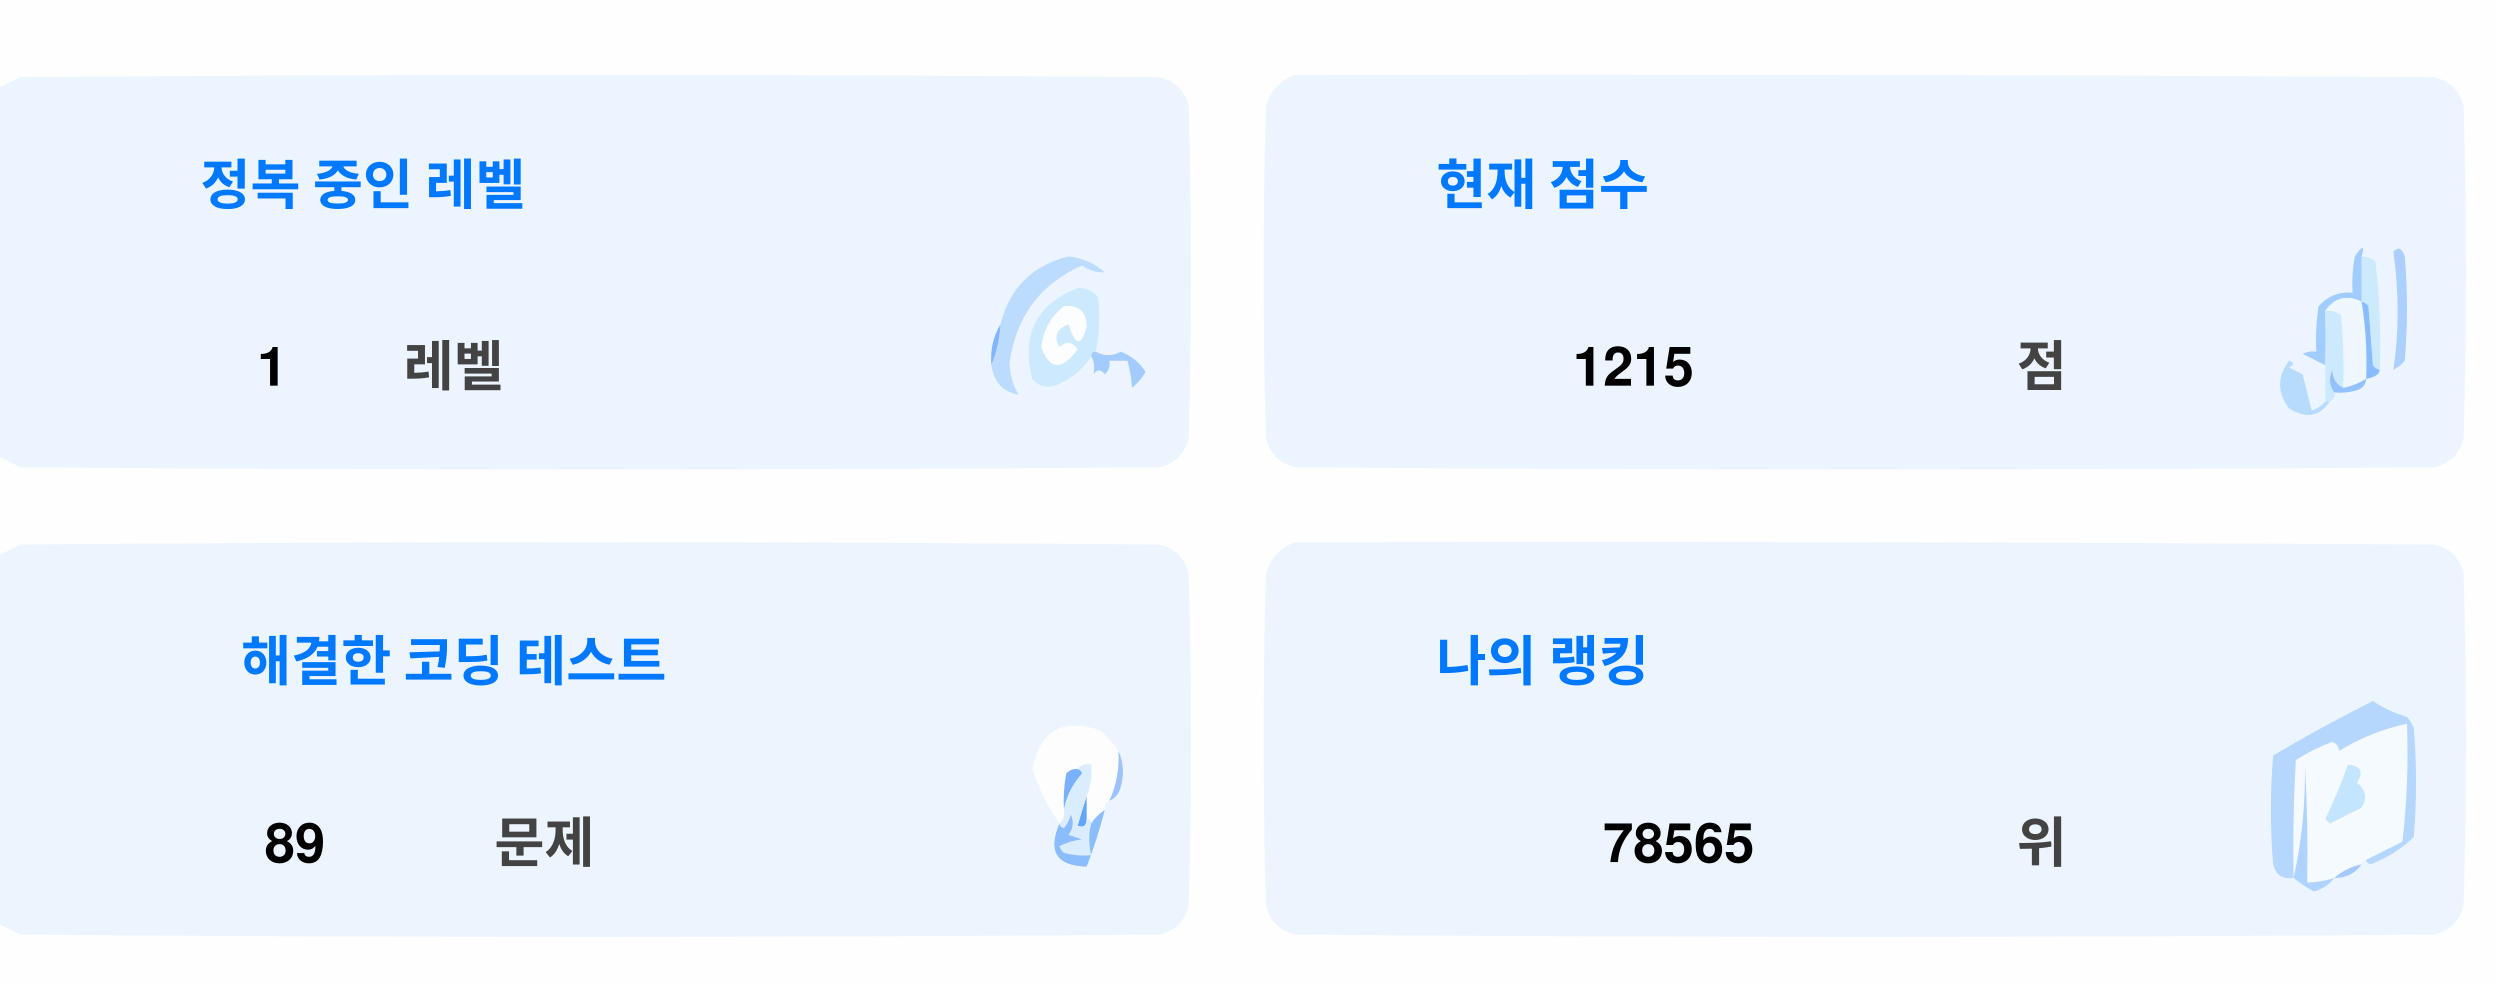
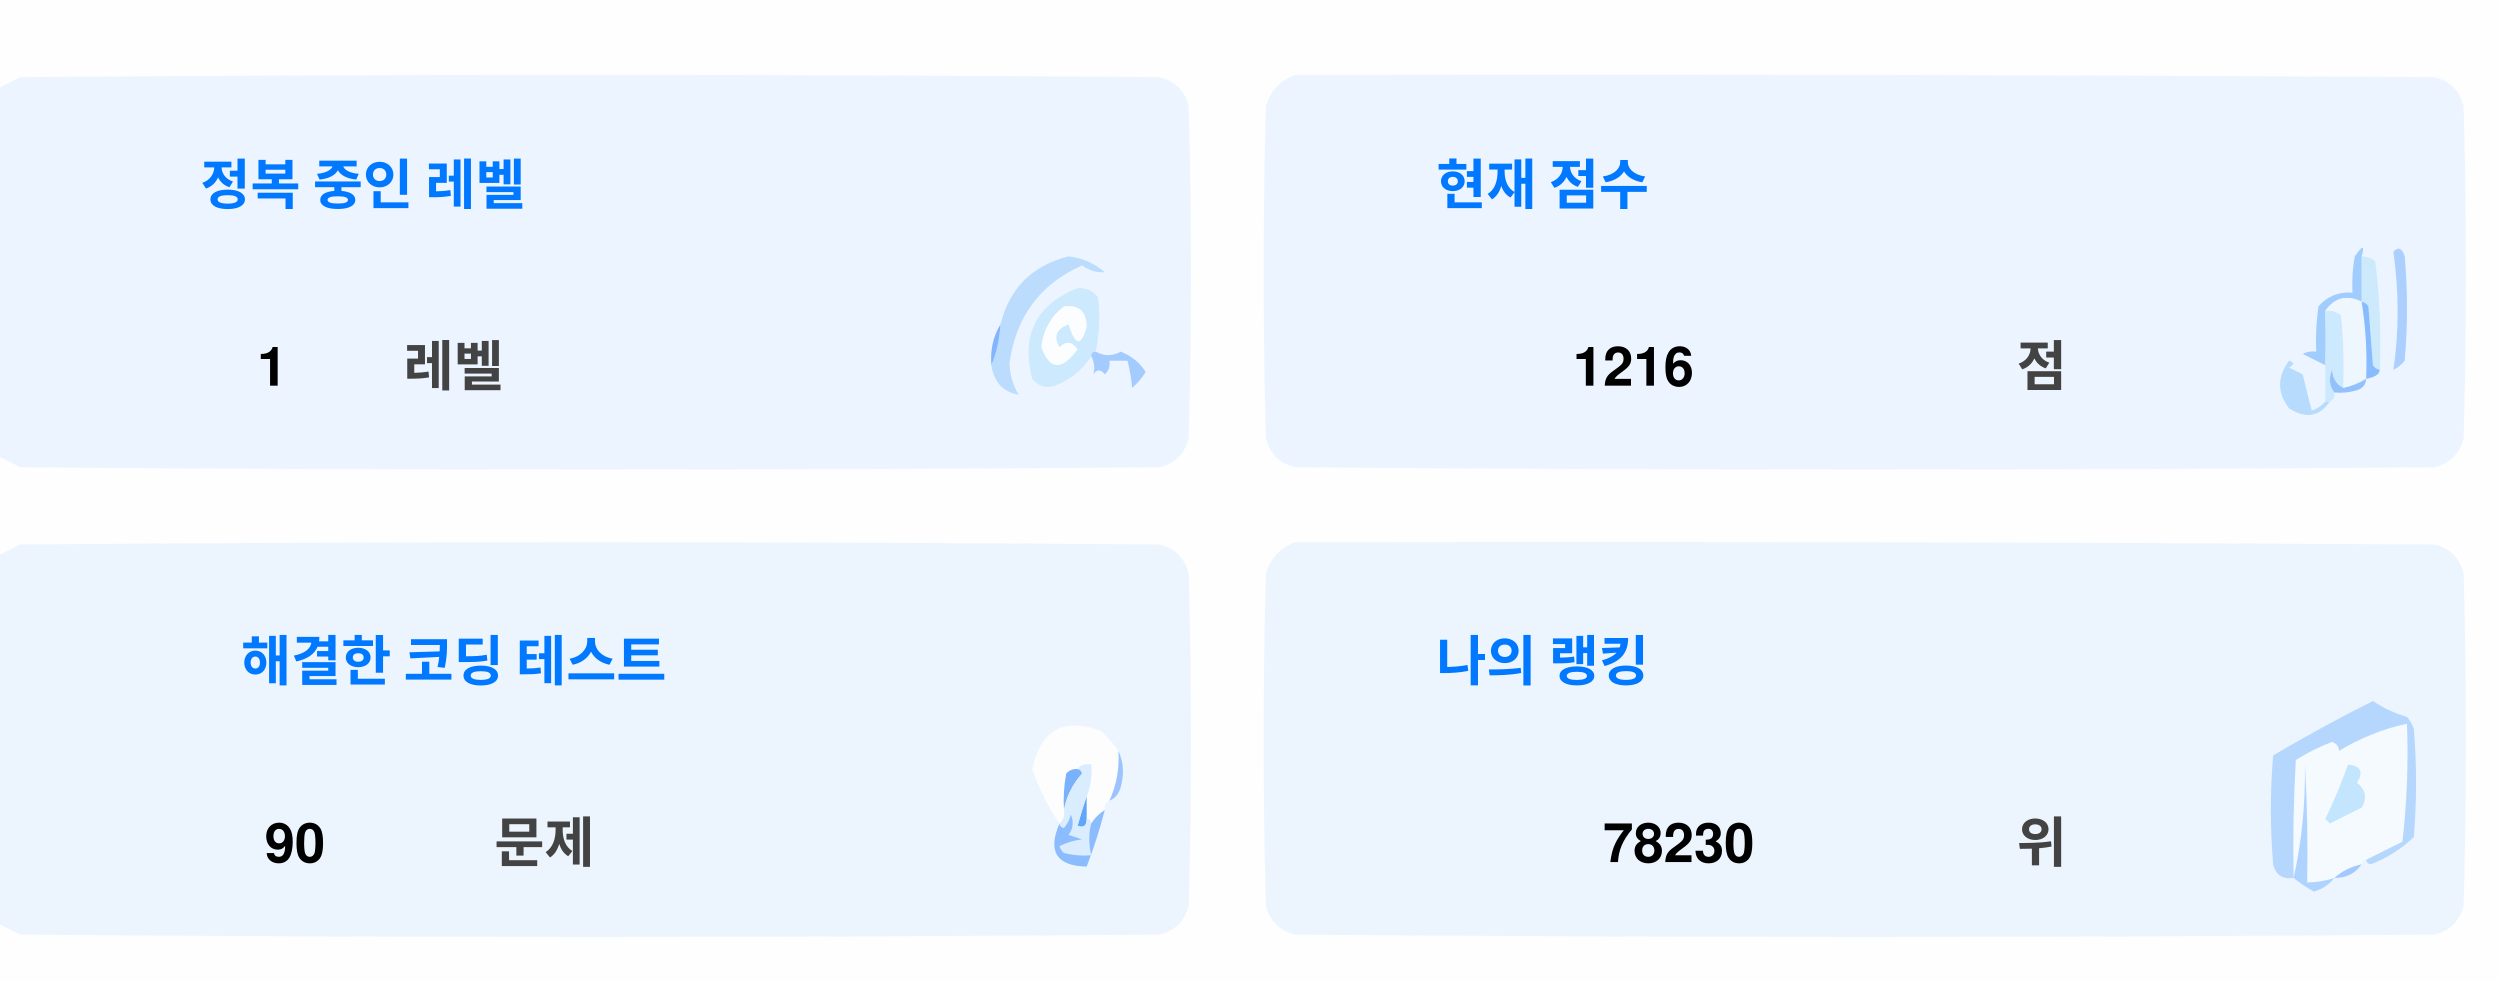
<svg xmlns="http://www.w3.org/2000/svg" version="1.1" width="551px" height="217px" style="shape-rendering:geometricPrecision; text-rendering:geometricPrecision; image-rendering:optimizeQuality; fill-rule:evenodd; clip-rule:evenodd">
  <style>.title {fill: #434343;font-size: 1rem;line-height: 1.5rem;font-weight: bold;font-family: -apple-system, BlinkMacSystemFont, Segoe UI, Helvetica, Arial, sans-serif, Apple Color Emoji, Segoe UI Emoji;}.desc {fill: #434343;font-size: 2.5rem;font-weight: bold;line-height: 1.5rem;font-family: -apple-system, BlinkMacSystemFont, Segoe UI, Helvetica, Arial, sans-serif, Apple Color Emoji, Segoe UI Emoji;}.desc-2 {fill: #434343;font-size: 1rem;font-weight: bold;line-height: 1.5rem;font-family: -apple-system, BlinkMacSystemFont, Segoe UI, Helvetica, Arial, sans-serif, Apple Color Emoji, Segoe UI Emoji;}.text, .desc {animation: twinkling 4s ease-in-out infinite;}@keyframes twinkling {40% { opacity: 1; }50% { opacity: 0.5; }60% { opacity: 1; }70% { opacity: 0.5; }80% { opacity: 1; }}</style>
  <g>
    <path style="opacity:1" fill="#fefefe" d="M -0.5,-0.5 C 183.167,-0.5 366.833,-0.5 550.5,-0.5C 550.5,71.833 550.5,144.167 550.5,216.5C 366.833,216.5 183.167,216.5 -0.5,216.5C -0.5,212.167 -0.5,207.833 -0.5,203.5C 1.14,204.32 2.807,205.153 4.5,206C 88.167,206.667 171.833,206.667 255.5,206C 259,205.167 261.167,203 262,199.5C 262.667,175.167 262.667,150.833 262,126.5C 261.167,123 259,120.833 255.5,120C 171.833,119.333 88.167,119.333 4.5,120C 2.807,120.847 1.14,121.68 -0.5,122.5C -0.5,115.167 -0.5,107.833 -0.5,100.5C 1.14,101.32 2.807,102.153 4.5,103C 88.167,103.667 171.833,103.667 255.5,103C 259,102.167 261.167,100 262,96.5C 262.667,72.167 262.667,47.833 262,23.5C 261.167,20 259,17.833 255.5,17C 171.833,16.333 88.167,16.333 4.5,17C 2.807,17.847 1.14,18.68 -0.5,19.5C -0.5,12.833 -0.5,6.167 -0.5,-0.5 Z" />
  </g>
  <g>
    <path style="opacity:1" fill="#ecf5ff" d="M -0.5,100.5 C -0.5,73.5 -0.5,46.5 -0.5,19.5C 1.14,18.68 2.807,17.847 4.5,17C 88.167,16.333 171.833,16.333 255.5,17C 259,17.833 261.167,20 262,23.5C 262.667,47.833 262.667,72.167 262,96.5C 261.167,100 259,102.167 255.5,103C 171.833,103.667 88.167,103.667 4.5,103C 2.807,102.153 1.14,101.32 -0.5,100.5 Z" />
  </g>
  <g>
    <path style="opacity:1" fill="#ecf5ff" d="M 285.5,16.5 C 369.167,16.333 452.834,16.5 536.5,17C 540,17.833 542.167,20 543,23.5C 543.667,47.833 543.667,72.167 543,96.5C 542.167,100 540,102.167 536.5,103C 452.833,103.667 369.167,103.667 285.5,103C 282,102.167 279.833,100 279,96.5C 278.333,72.167 278.333,47.833 279,23.5C 280.018,19.985 282.185,17.652 285.5,16.5 Z" />
  </g>
  <g>
    <path style="opacity:1" fill="#cdeafd" d="M 520.5,56.5 C 521.583,56.539 522.583,56.873 523.5,57.5C 524.498,65.472 524.831,73.472 524.5,81.5C 523.883,81.389 523.383,81.056 523,80.5C 522.667,76.167 522.333,71.833 522,67.5C 521.617,66.944 521.117,66.611 520.5,66.5C 520.5,63.167 520.5,59.833 520.5,56.5 Z" />
  </g>
  <g>
    <path style="opacity:1" fill="#abcfff" d="M 527.5,55.5 C 528.566,54.308 529.399,54.641 530,56.5C 530.667,64.167 530.667,71.833 530,79.5C 529.311,80.357 528.478,81.023 527.5,81.5C 528.758,73.08 528.758,64.414 527.5,55.5 Z" />
  </g>
  <g>
    <path style="opacity:1" fill="#bbdcfd" d="M 218.5,80.5 C 219.657,77.727 220.324,74.727 220.5,71.5C 222.49,63.51 227.49,58.51 235.5,56.5C 238.528,56.847 241.194,58.014 243.5,60C 241.744,60.141 240.078,59.641 238.5,58.5C 229.247,62.607 223.914,69.773 222.5,80C 222.565,82.526 223.232,84.859 224.5,87C 221.07,86.397 219.07,84.231 218.5,80.5 Z" />
  </g>
  <g>
    <path style="opacity:1" fill="#cde9fd" d="M 241.5,77.5 C 240.833,77.5 240.5,77.833 240.5,78.5C 238.628,81.529 235.961,83.695 232.5,85C 230.536,85.624 228.869,85.124 227.5,83.5C 225.021,73.791 228.354,67.124 237.5,63.5C 239.374,63.39 240.874,64.056 242,65.5C 242.497,69.524 242.331,73.524 241.5,77.5 Z" />
  </g>
  <g>
    <path style="opacity:1" fill="#fcfdfe" d="M 234.5,67.5 C 237.826,67.162 239.493,68.662 239.5,72C 238.334,76.434 237,76.267 235.5,71.5C 232.832,72.515 232.166,74.182 233.5,76.5C 235.017,75.089 236.351,75.256 237.5,77C 234.006,81.771 231.34,81.605 229.5,76.5C 229.904,72.771 231.571,69.771 234.5,67.5 Z" />
  </g>
  <g>
    <path style="opacity:1" fill="#a1ccfe" d="M 520.5,56.5 C 520.5,59.833 520.5,63.167 520.5,66.5C 517.238,64.922 514.572,65.589 512.5,68.5C 512.617,72.81 512.617,76.81 512.5,80.5C 510.86,79.68 509.193,78.847 507.5,78C 508.448,77.517 509.448,77.35 510.5,77.5C 510.335,74.15 510.502,70.817 511,67.5C 512.995,65.253 515.495,64.253 518.5,64.5C 518.336,61.813 518.503,59.146 519,56.5C 520.731,53.969 521.231,53.969 520.5,56.5 Z" />
  </g>
  <g>
    <path style="opacity:1" fill="#cde9fd" d="M 512.5,68.5 C 513.822,68.33 514.989,68.663 516,69.5C 516.499,74.823 516.666,80.156 516.5,85.5C 514.955,84.77 514.122,83.437 514,81.5C 513.22,83.387 513.387,85.054 514.5,86.5C 514.672,87.492 514.338,88.158 513.5,88.5C 513.167,88.5 512.833,88.5 512.5,88.5C 512.5,85.833 512.5,83.167 512.5,80.5C 512.617,76.81 512.617,72.81 512.5,68.5 Z" />
  </g>
  <g>
    <path style="opacity:1" fill="#eef6fe" d="M 520.5,66.5 C 521.407,72.106 521.74,77.773 521.5,83.5C 519.95,84.441 518.284,85.108 516.5,85.5C 516.666,80.156 516.499,74.823 516,69.5C 514.989,68.663 513.822,68.33 512.5,68.5C 514.572,65.589 517.238,64.922 520.5,66.5 Z" />
  </g>
  <g>
    <path style="opacity:1" fill="#88bcff" d="M 520.5,66.5 C 521.117,66.611 521.617,66.944 522,67.5C 522.333,71.833 522.667,76.167 523,80.5C 523.383,81.056 523.883,81.389 524.5,81.5C 524.445,82.469 523.445,83.136 521.5,83.5C 521.74,77.773 521.407,72.106 520.5,66.5 Z" />
  </g>
  <g>
    <path style="opacity:1" fill="#82b5fe" d="M 220.5,71.5 C 220.324,74.727 219.657,77.727 218.5,80.5C 218.215,77.171 218.882,74.171 220.5,71.5 Z" />
  </g>
  <g>
    <path style="opacity:1" fill="#a3cbfe" d="M 240.5,78.5 C 240.5,77.833 240.833,77.5 241.5,77.5C 243.391,78.536 245.224,78.536 247,77.5C 249.391,78.429 251.225,79.929 252.5,82C 251.681,83.319 250.681,84.486 249.5,85.5C 249.409,83.777 249.075,81.777 248.5,79.5C 247.167,79.5 245.833,79.5 244.5,79.5C 244.719,80.675 244.386,81.675 243.5,82.5C 242.575,81.359 241.741,81.359 241,82.5C 241.331,80.981 241.164,79.648 240.5,78.5 Z" />
  </g>
  <g>
    <path style="opacity:1" fill="#b7dbfd" d="M 512.5,88.5 C 512.833,88.5 513.167,88.5 513.5,88.5C 511.199,91.857 508.199,92.357 504.5,90C 501.872,86.535 501.872,83.035 504.5,79.5C 505.696,79.846 505.696,80.346 504.5,81C 505.5,81.5 506.5,82 507.5,82.5C 508.167,85.167 508.833,87.833 509.5,90.5C 510.739,90.058 511.739,89.391 512.5,88.5 Z" />
  </g>
  <g>
    <path style="opacity:1" fill="#92c1fe" d="M 516.5,85.5 C 518.284,85.108 519.95,84.441 521.5,83.5C 521.423,84.75 520.756,85.583 519.5,86C 517.866,86.493 516.199,86.66 514.5,86.5C 513.387,85.054 513.22,83.387 514,81.5C 514.122,83.437 514.955,84.77 516.5,85.5 Z" />
  </g>
  <g>
    <path style="opacity:1" fill="#ecf5fe" d="M -0.5,203.5 C -0.5,176.5 -0.5,149.5 -0.5,122.5C 1.14,121.68 2.807,120.847 4.5,120C 88.167,119.333 171.833,119.333 255.5,120C 259,120.833 261.167,123 262,126.5C 262.667,150.833 262.667,175.167 262,199.5C 261.167,203 259,205.167 255.5,206C 171.833,206.667 88.167,206.667 4.5,206C 2.807,205.153 1.14,204.32 -0.5,203.5 Z" />
  </g>
  <g>
    <path style="opacity:1" fill="#ecf5fe" d="M 285.5,119.5 C 369.167,119.333 452.834,119.5 536.5,120C 540,120.833 542.167,123 543,126.5C 543.667,150.833 543.667,175.167 543,199.5C 542.167,203 540,205.167 536.5,206C 452.833,206.667 369.167,206.667 285.5,206C 282,205.167 279.833,203 279,199.5C 278.333,175.167 278.333,150.833 279,126.5C 280.018,122.985 282.185,120.652 285.5,119.5 Z" />
  </g>
  <g>
    <path style="opacity:1" fill="#fdfdfe" d="M 246.5,165.5 C 246.758,169.367 246.092,173.034 244.5,176.5C 243.662,176.842 243.328,177.508 243.5,178.5C 242.272,179.306 241.272,180.306 240.5,181.5C 240.5,180.833 240.167,180.5 239.5,180.5C 239.5,178.833 239.5,177.167 239.5,175.5C 240.369,173.283 240.702,170.95 240.5,168.5C 239.209,168.263 238.209,168.596 237.5,169.5C 236.504,169.414 235.671,169.748 235,170.5C 234.503,173.146 234.336,175.813 234.5,178.5C 234.737,179.791 234.404,180.791 233.5,181.5C 230.986,177.806 228.986,173.806 227.5,169.5C 229.309,160.957 234.309,158.124 242.5,161C 244.07,162.397 245.404,163.897 246.5,165.5 Z" />
  </g>
  <g>
    <path style="opacity:1" fill="#f5faff" d="M 521.5,189.5 C 520.833,189.5 520.5,189.833 520.5,190.5C 518.181,190.992 516.181,191.992 514.5,193.5C 512.565,194.15 510.565,194.483 508.5,194.5C 508.666,185.827 508.5,177.16 508,168.5C 508.141,177.227 507.308,185.56 505.5,193.5C 505.334,184.827 505.5,176.16 506,167.5C 508.527,165.903 511.194,164.57 514,163.5C 515.011,163.892 515.511,164.559 515.5,165.5C 520.21,162.641 525.21,160.641 530.5,159.5C 530.831,168.192 530.498,176.859 529.5,185.5C 526.807,186.847 524.14,188.18 521.5,189.5 Z" />
  </g>
  <g>
    <path style="opacity:1" fill="#b6d7fd" d="M 521.5,189.5 C 524.14,188.18 526.807,186.847 529.5,185.5C 530.498,176.859 530.831,168.192 530.5,159.5C 525.21,160.641 520.21,162.641 515.5,165.5C 515.511,164.559 515.011,163.892 514,163.5C 511.194,164.57 508.527,165.903 506,167.5C 505.5,176.16 505.334,184.827 505.5,193.5C 503.089,193.863 501.589,192.863 501,190.5C 500.333,182.5 500.333,174.5 501,166.5C 508.173,162.246 515.507,158.246 523,154.5C 525.304,156.068 527.804,157.235 530.5,158C 531.126,158.75 531.626,159.584 532,160.5C 532.667,168.5 532.667,176.5 532,184.5C 529.292,187.111 526.125,189.111 522.5,190.5C 521.893,190.376 521.56,190.043 521.5,189.5 Z" />
  </g>
  <g>
    <path style="opacity:1" fill="#c3e5fe" d="M 517.5,168.5 C 520.317,168.801 520.984,170.134 519.5,172.5C 521.439,174.122 521.772,175.956 520.5,178C 518.167,179.167 515.833,180.333 513.5,181.5C 513.167,181.167 512.833,180.833 512.5,180.5C 514.414,176.515 516.081,172.515 517.5,168.5 Z" />
  </g>
  <g>
    <path style="opacity:1" fill="#7ab1fc" d="M 237.5,169.5 C 238.043,169.56 238.376,169.893 238.5,170.5C 236.395,172.836 235.062,175.503 234.5,178.5C 234.336,175.813 234.503,173.146 235,170.5C 235.671,169.748 236.504,169.414 237.5,169.5 Z" />
  </g>
  <g>
    <path style="opacity:1" fill="#afd3ff" d="M 514.5,193.5 C 513.378,194.947 511.878,195.947 510,196.5C 508.348,195.601 506.848,194.601 505.5,193.5C 507.308,185.56 508.141,177.227 508,168.5C 508.5,177.16 508.666,185.827 508.5,194.5C 510.565,194.483 512.565,194.15 514.5,193.5 Z" />
  </g>
  <g>
    <path style="opacity:1" fill="#9cc3fd" d="M 246.5,165.5 C 247.634,167.966 247.801,170.633 247,173.5C 246.623,174.942 245.79,175.942 244.5,176.5C 246.092,173.034 246.758,169.367 246.5,165.5 Z" />
  </g>
  <g>
    <path style="opacity:1" fill="#62a6fc" d="M 239.5,175.5 C 239.5,177.167 239.5,178.833 239.5,180.5C 239.483,182.028 238.816,182.528 237.5,182C 238.117,179.723 238.784,177.556 239.5,175.5 Z" />
  </g>
  <g>
    <path style="opacity:1" fill="#daedfe" d="M 237.5,169.5 C 238.209,168.596 239.209,168.263 240.5,168.5C 240.702,170.95 240.369,173.283 239.5,175.5C 238.784,177.556 238.117,179.723 237.5,182C 238.816,182.528 239.483,182.028 239.5,180.5C 240.167,180.5 240.5,180.833 240.5,181.5C 239.918,183.669 239.918,186.002 240.5,188.5C 238.473,188.662 236.473,188.495 234.5,188C 234.043,187.586 233.709,187.086 233.5,186.5C 235.078,185.702 236.744,185.202 238.5,185C 237.5,184.667 236.5,184.333 235.5,184C 236.554,182.612 236.72,181.112 236,179.5C 235.751,180.624 235.251,181.624 234.5,182.5C 233.893,182.376 233.56,182.043 233.5,181.5C 234.404,180.791 234.737,179.791 234.5,178.5C 235.062,175.503 236.395,172.836 238.5,170.5C 238.376,169.893 238.043,169.56 237.5,169.5 Z" />
  </g>
  <g>
    <path style="opacity:1" fill="#8bbcfd" d="M 243.5,178.5 C 242.395,182.803 241.062,186.969 239.5,191C 232.857,190.847 230.857,187.68 233.5,181.5C 233.56,182.043 233.893,182.376 234.5,182.5C 235.251,181.624 235.751,180.624 236,179.5C 236.72,181.112 236.554,182.612 235.5,184C 236.5,184.333 237.5,184.667 238.5,185C 236.744,185.202 235.078,185.702 233.5,186.5C 233.709,187.086 234.043,187.586 234.5,188C 236.473,188.495 238.473,188.662 240.5,188.5C 239.918,186.002 239.918,183.669 240.5,181.5C 241.272,180.306 242.272,179.306 243.5,178.5 Z" />
  </g>
  <g>
    <path style="opacity:1" fill="#a4c8ff" d="M 520.5,190.5 C 519.089,192.539 517.089,193.539 514.5,193.5C 516.181,191.992 518.181,190.992 520.5,190.5 Z" />
  </g>
  <text text-anchor="middle" x="80" y="45" class="title" style="fill:#0078ff;" stroke="#none" stroke-width="1">정복 중인 레벨</text>
  <text text-anchor="middle" x="60" y="85" class="desc" style="fill:#000000;" stroke="#none" stroke-width="1">1</text>
  <text text-anchor="middle" x="100" y="85" class="desc-2" style="fill:#434343;" stroke="#none" stroke-width="1">레벨</text>
  <text text-anchor="middle" x="340" y="45" class="title" style="fill:#0078ff;" stroke="#none" stroke-width="1">현재 점수</text>
-   <text text-anchor="middle" x="360" y="85" class="desc" style="fill:#000000;" stroke="#none" stroke-width="1">1215</text>
+   <text text-anchor="middle" x="360" y="85" class="desc" style="fill:#000000;" stroke="#none" stroke-width="1">1216</text>
  <text text-anchor="middle" x="450" y="85" class="desc-2" style="fill:#434343;" stroke="#none" stroke-width="1">점</text>
  <text text-anchor="middle" x="100" y="150" class="title" style="fill:#0078ff;" stroke="#none" stroke-width="1">해결한 코딩 테스트</text>
-   <text text-anchor="middle" x="65" y="190" class="desc" style="fill:#000000;" stroke="#none" stroke-width="1">89</text>
+   <text text-anchor="middle" x="65" y="190" class="desc" style="fill:#000000;" stroke="#none" stroke-width="1">90</text>
  <text text-anchor="middle" x="120" y="190" class="desc-2" style="fill:#434343;" stroke="#none" stroke-width="1">문제</text>
  <text text-anchor="middle" x="340" y="150" class="title" style="fill:#0078ff;" stroke="#none" stroke-width="1">나의 랭킹</text>
-   <text text-anchor="middle" x="370" y="190" class="desc" style="fill:#000000;" stroke="#none" stroke-width="1">78565</text>
+   <text text-anchor="middle" x="370" y="190" class="desc" style="fill:#000000;" stroke="#none" stroke-width="1">78230</text>
  <text text-anchor="middle" x="450" y="190" class="desc-2" style="fill:#434343;" stroke="#none" stroke-width="1">위</text>
</svg>
